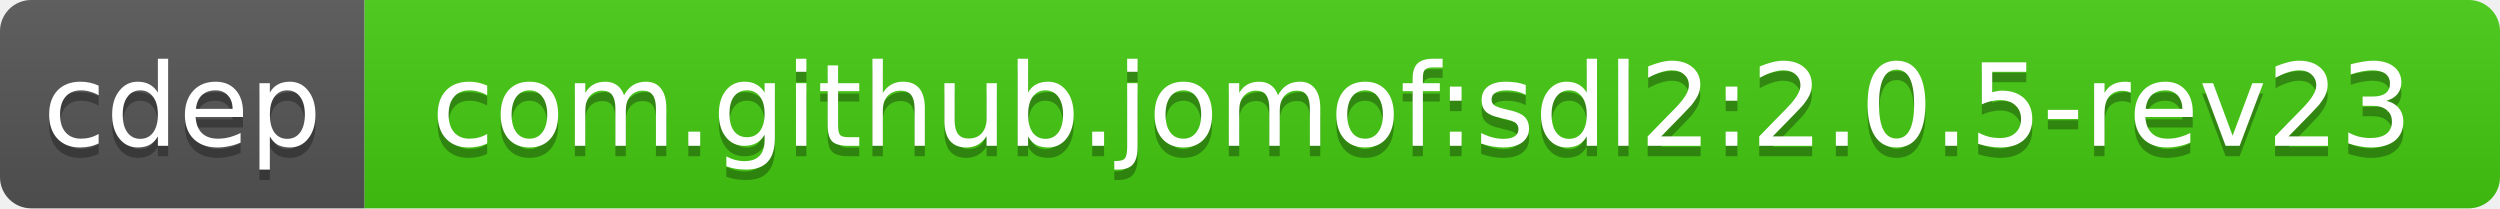
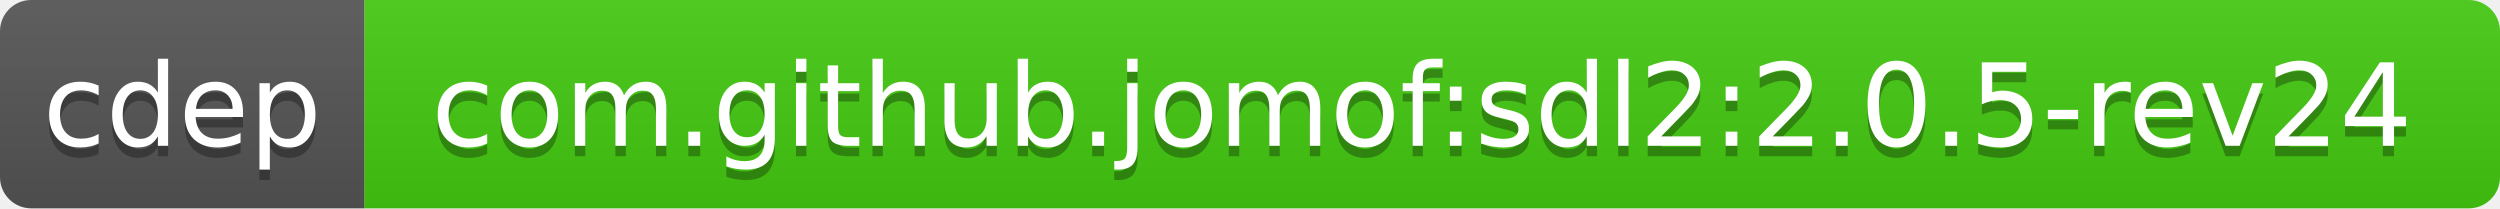
<svg xmlns="http://www.w3.org/2000/svg" width="240" height="20">
  <linearGradient id="b" x2="0" y2="100%">
    <stop offset="0" stop-color="#bbb" stop-opacity=".1" />
    <stop offset="1" stop-opacity=".1" />
  </linearGradient>
  <clipPath id="a">
    <rect width="240" height="20" rx="3" fill="#fff" />
  </clipPath>
  <g clip-path="url(#a)">
    <path fill="#555" d="M0 0h35v20H0z" />
    <path fill="#4c1" d="M35 0h205v20H35z" />
    <path fill="url(#b)" d="M0 0h240v20H0z" />
  </g>
  <g fill="#fff" text-anchor="middle" font-family="DejaVu Sans,Verdana,Geneva,sans-serif" font-size="11">
    <text x="17.5" y="15" fill="#010101" fill-opacity=".3">cdep</text>
    <text x="17.5" y="14">cdep</text>
-     <text x="136.5" y="15" fill="#010101" fill-opacity=".3">com.github.jomof:sdl2:2.0.5-rev23</text>
-     <text x="136.5" y="14">com.github.jomof:sdl2:2.0.5-rev23</text>
+     <text x="136.5" y="15" fill="#010101" fill-opacity=".3">com.github.jomof:sdl2:2.0.5-rev24</text>
+     <text x="136.5" y="14">com.github.jomof:sdl2:2.0.5-rev24</text>
  </g>
</svg>
